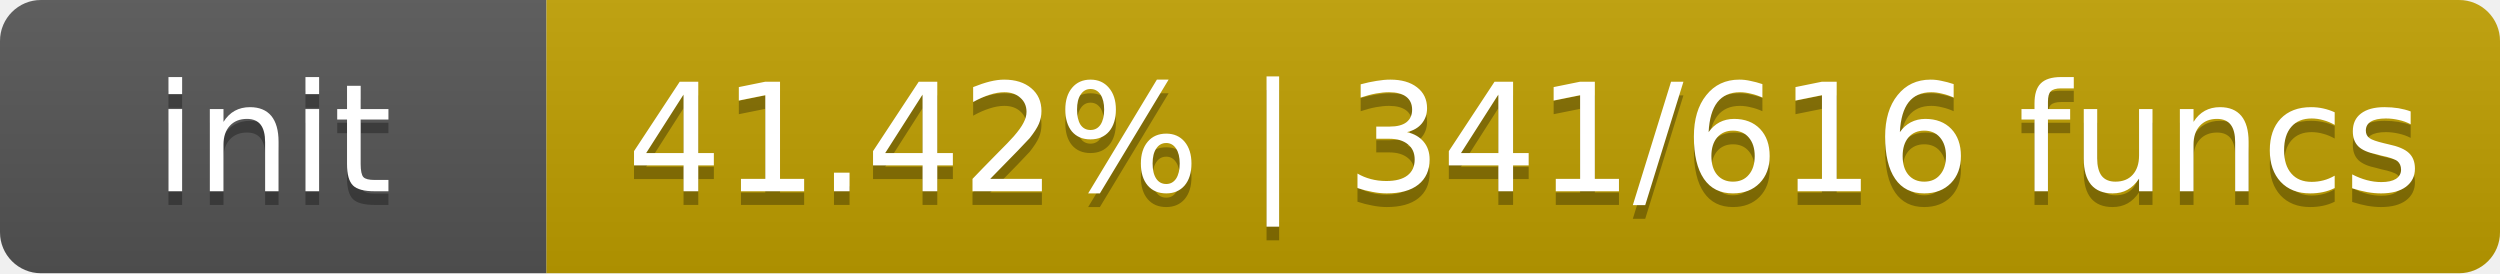
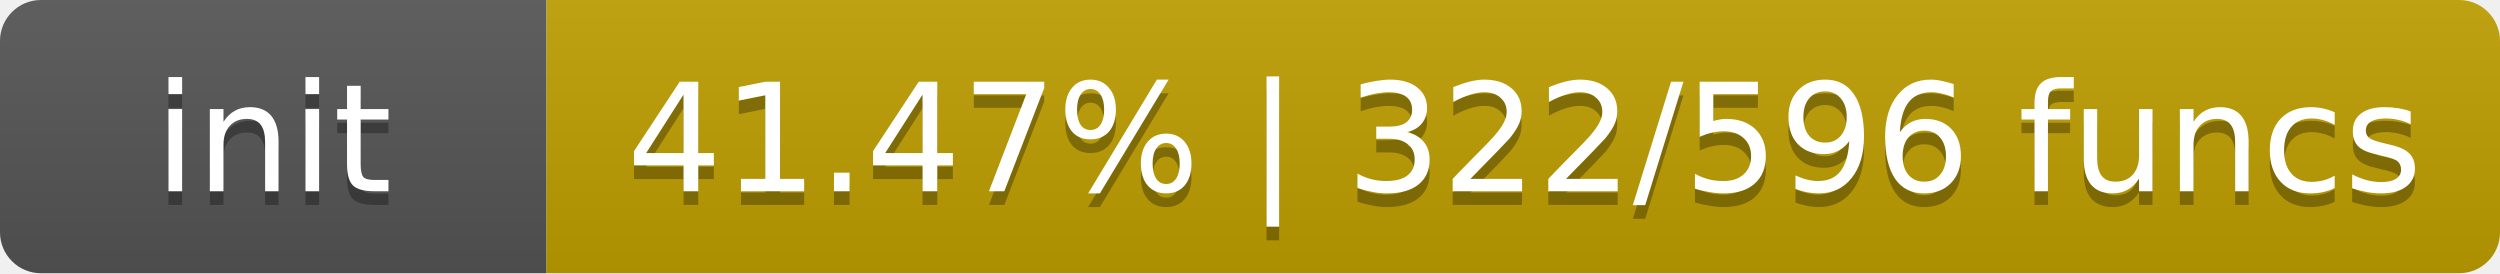
- <svg xmlns="http://www.w3.org/2000/svg" width="183" height="20" role="img" aria-label="init: 41.42% | 341/616 funcs">
+ <svg xmlns="http://www.w3.org/2000/svg" width="183" height="20" role="img" aria-label="init: 41.47% | 322/596 funcs">
  <linearGradient id="s" x2="0" y2="100%">
    <stop offset="0" stop-color="#bbb" stop-opacity=".1" />
    <stop offset="1" stop-opacity=".1" />
  </linearGradient>
  <clipPath id="r">
    <rect width="183" height="20" rx="3" fill="#fff" />
  </clipPath>
  <g clip-path="url(#r)">
    <rect width="40" height="20" fill="#555" />
    <rect x="40" width="143" height="20" fill="#c09f00" />
    <rect width="183" height="20" fill="url(#s)" />
  </g>
  <g fill="#fff" text-anchor="middle" font-family="DejaVu Sans,Verdana,Geneva,sans-serif" font-size="11">
    <text x="20.0" y="15" fill="#010101" fill-opacity=".3">init</text>
    <text x="20.0" y="14">init</text>
-     <text x="111.6" y="15" fill="#010101" fill-opacity=".3">41.42% | 341/616 funcs</text>
-     <text x="111.6" y="14">41.42% | 341/616 funcs</text>
+     <text x="111.6" y="15" fill="#010101" fill-opacity=".3">41.47% | 322/596 funcs</text>
+     <text x="111.6" y="14">41.47% | 322/596 funcs</text>
  </g>
</svg>
